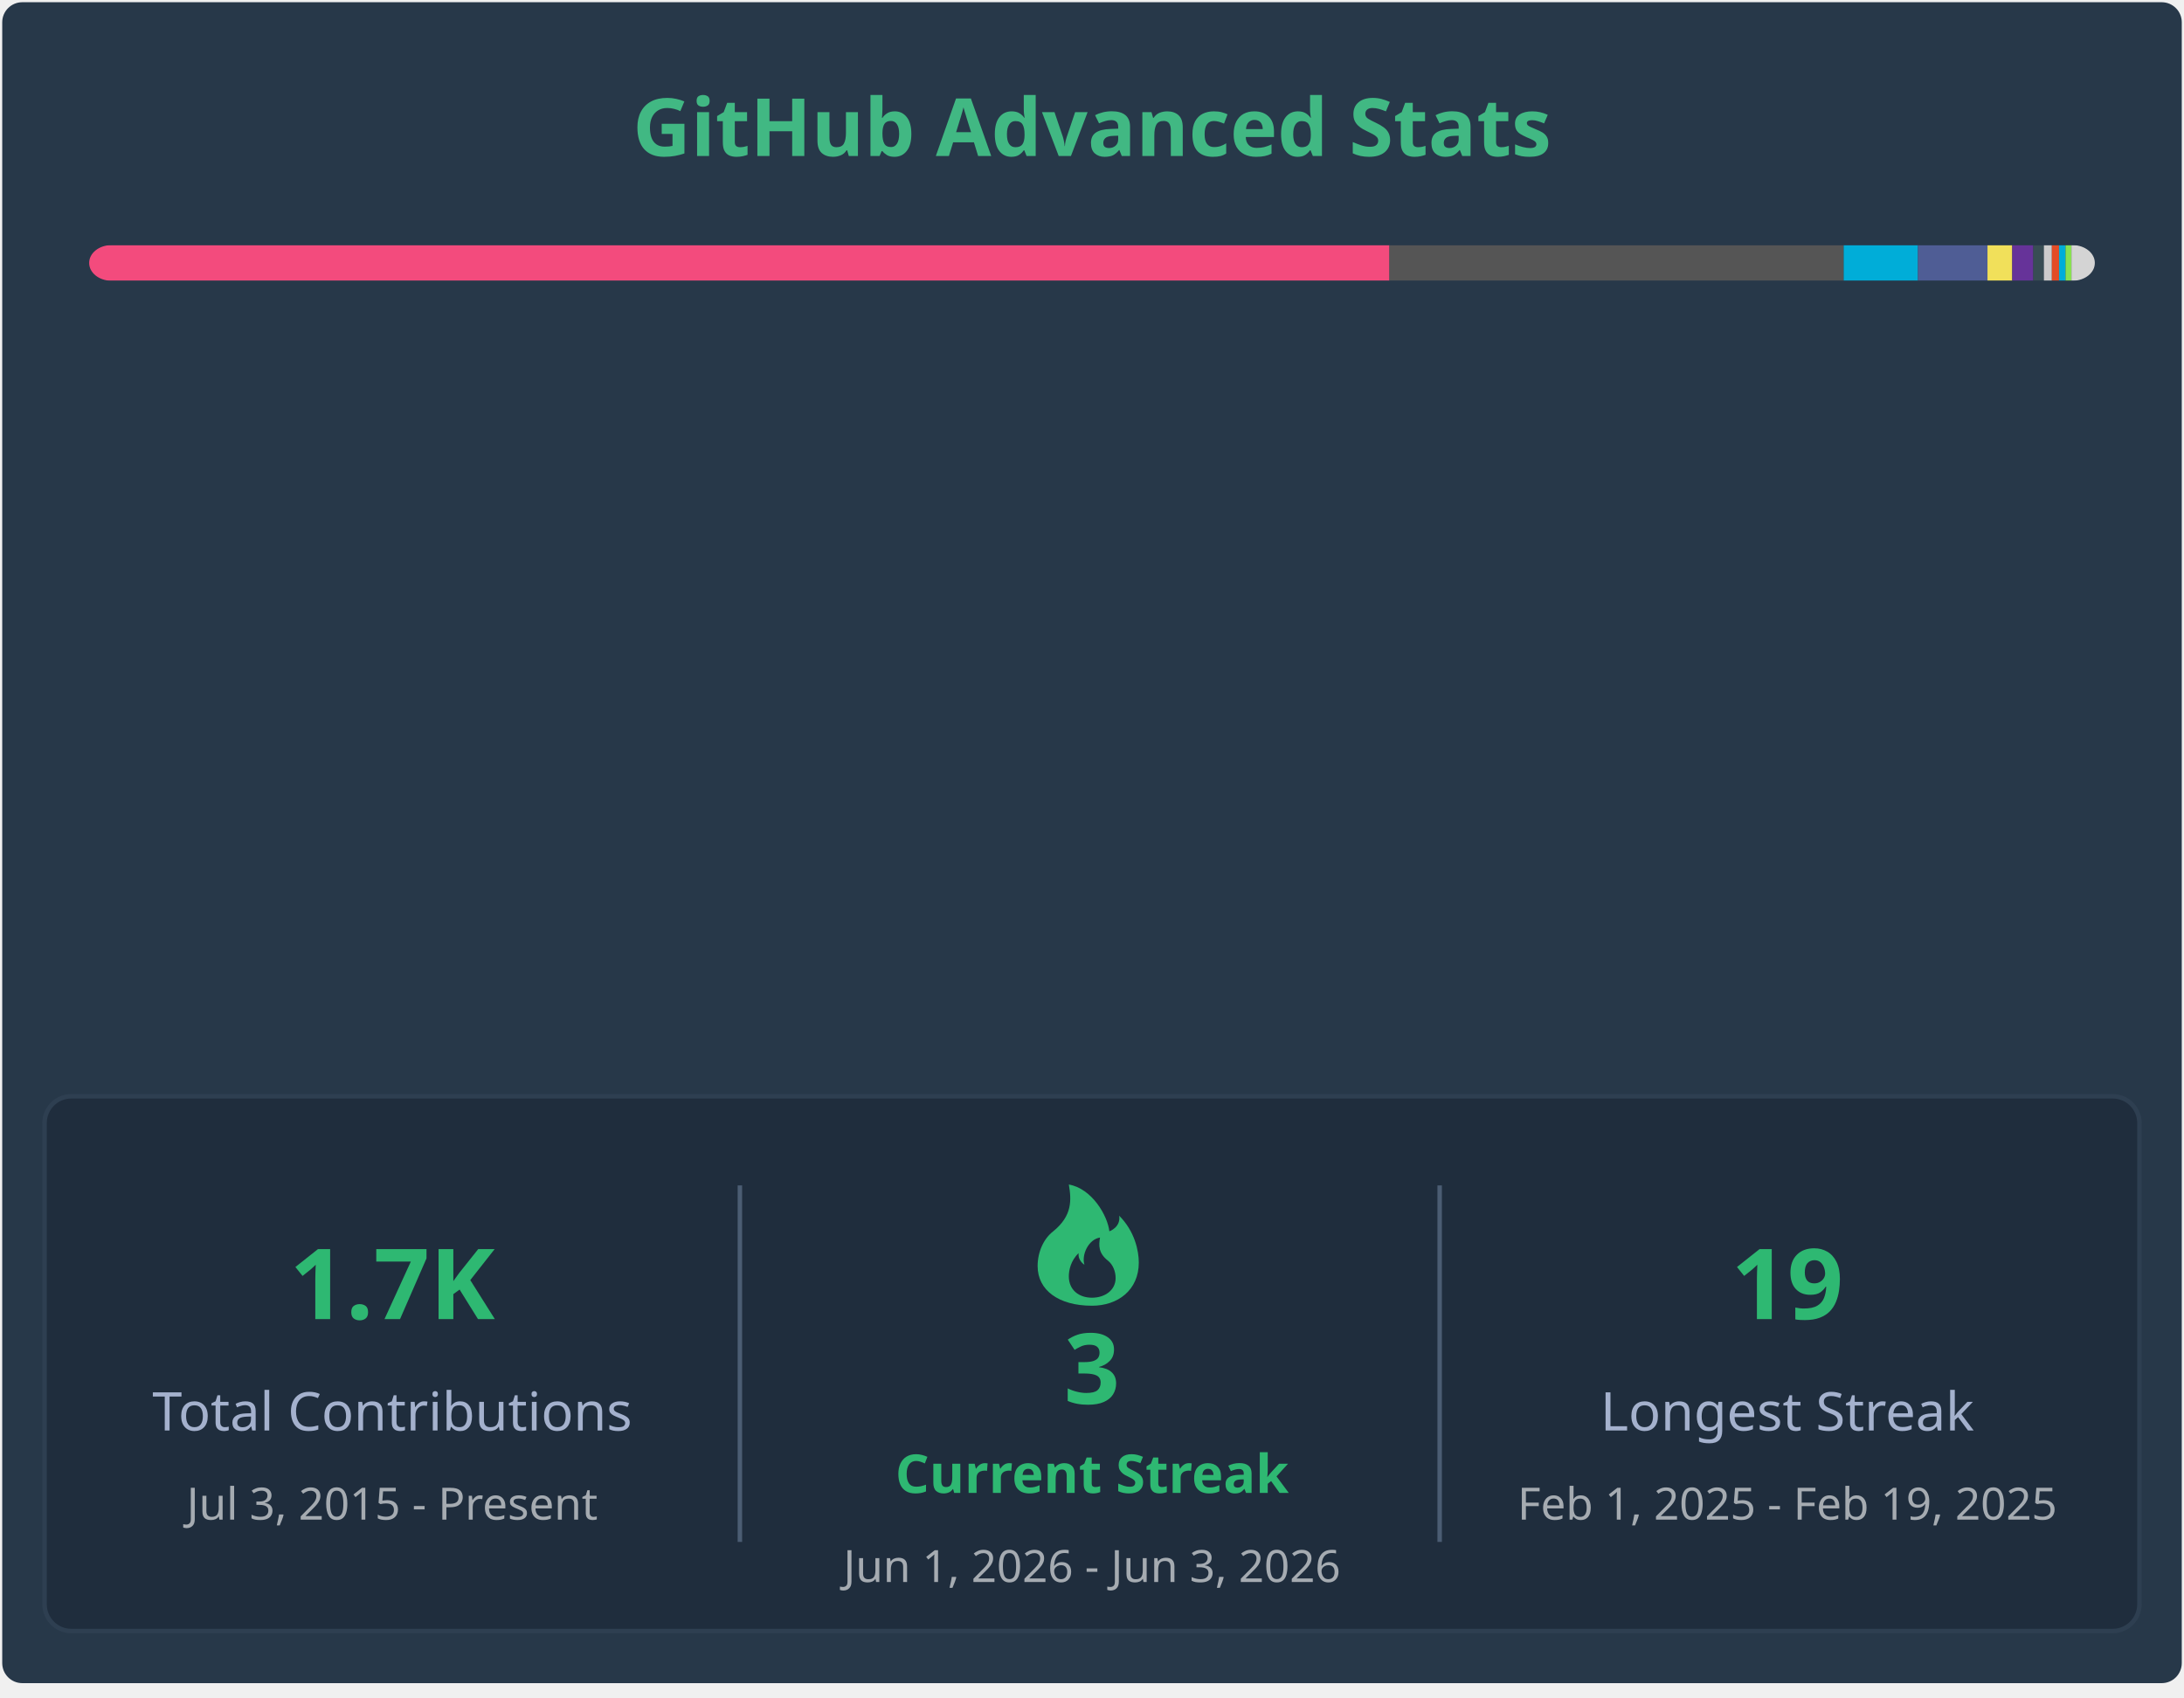
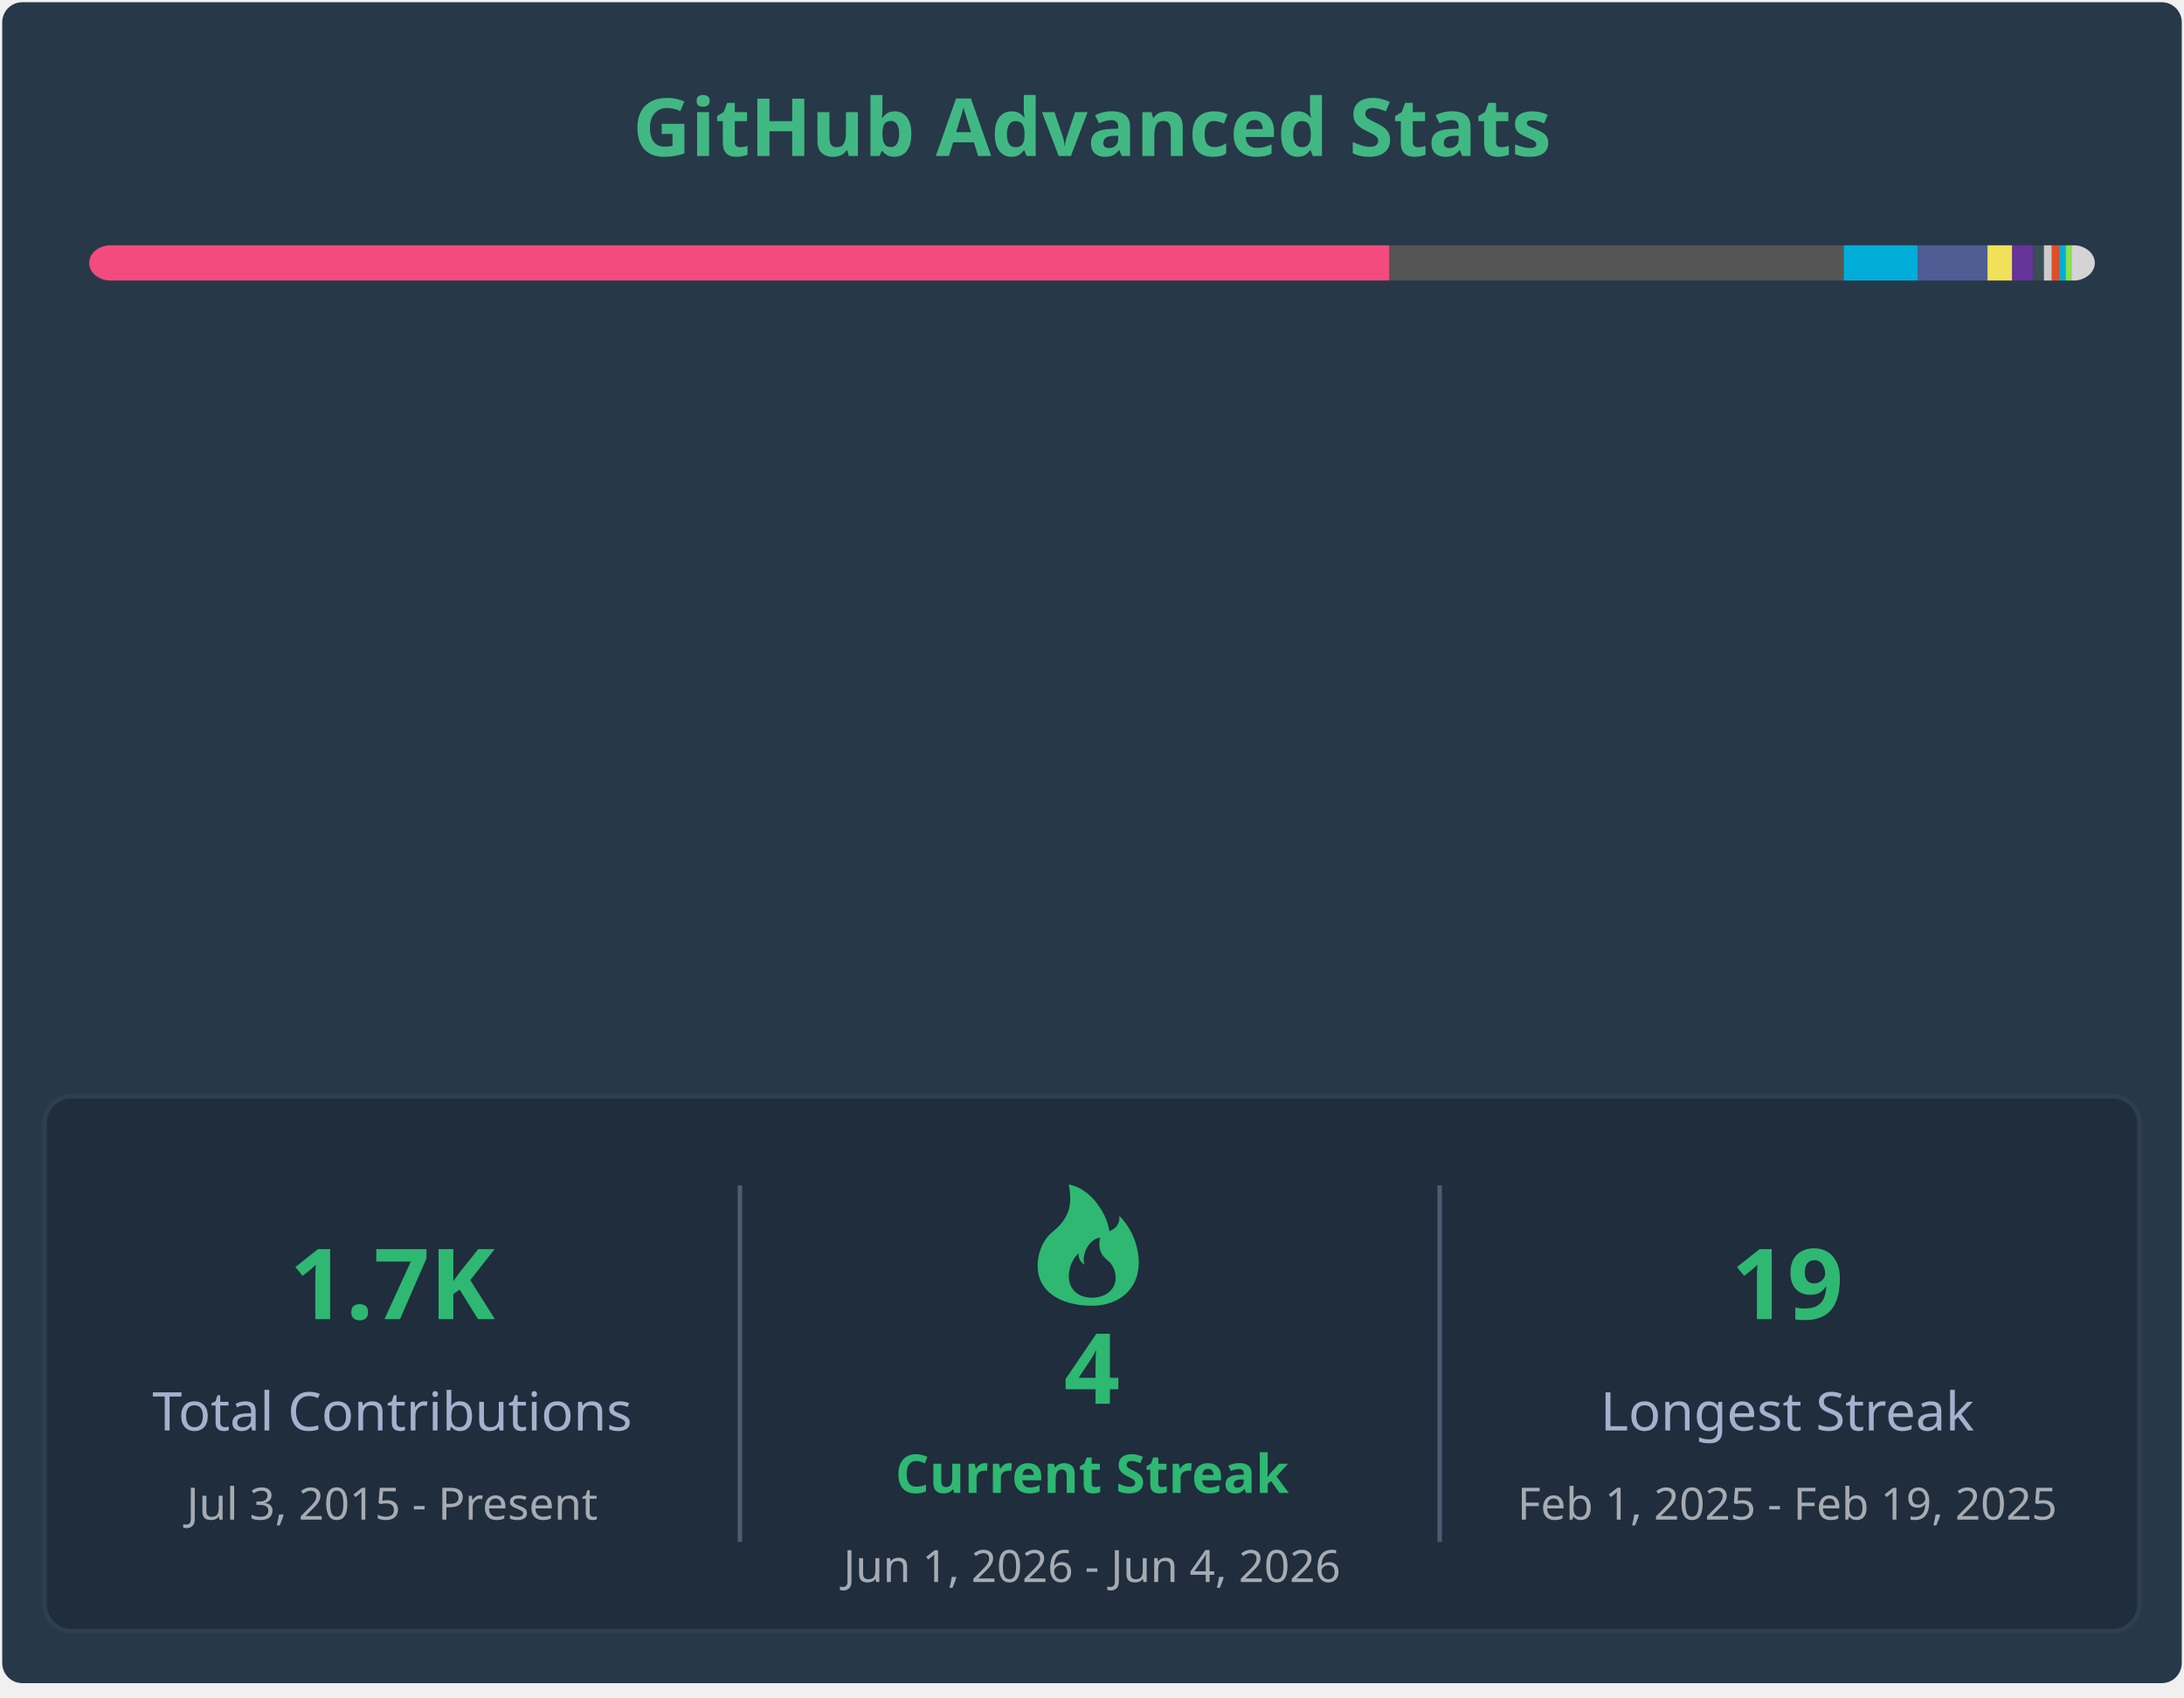
<svg xmlns="http://www.w3.org/2000/svg" width="490" height="381" viewBox="0 0 490 381" fill="none" role="img" aria-labelledby="descId">
  <style>
        .header {
            font: 600 18px 'Segoe UI', Ubuntu, Sans-Serif;
            fill: #41b883;
            animation: fadeInAnimation 0.8s ease-in-out forwards;
        }
        .stat-label {
            font: 600 12px 'Segoe UI', Ubuntu, Sans-Serif;
            fill: #fffefe;
        }
        .stat-value {
            font: 700 12px 'Segoe UI', Ubuntu, Sans-Serif;
            fill: #41b883;
        }
        .lang-name {
            font: 400 11px "Segoe UI", Ubuntu, Sans-Serif;
            fill: #fffefe;
        }
        .stagger {
            opacity: 0;
            animation: fadeInAnimation 0.3s ease-in-out forwards;
        }
        @keyframes fadeInAnimation {
            from { opacity: 0; }
            to { opacity: 1; }
        }
    </style>
  <rect x="0.5" y="0.5" rx="4.5" height="99%" stroke="#e4e2e2" width="489" fill="#273849" stroke-opacity="0" />
  <g transform="translate(245, 35)">
    <text x="0" y="0" class="header" text-anchor="middle">GitHub Advanced Stats</text>
  </g>
  <g transform="translate(20, 55)">
    <mask id="rect-mask">
      <rect x="0" y="0" width="450" height="8" fill="white" rx="5" />
    </mask>
    <rect mask="url(#rect-mask)" x="0" y="0" width="291.736" height="8" fill="#f34b7d" />
    <rect mask="url(#rect-mask)" x="291.736" y="0" width="101.914" height="8" fill="#555555" />
    <rect mask="url(#rect-mask)" x="393.65" y="0" width="16.659" height="8" fill="#00ADD8" />
    <rect mask="url(#rect-mask)" x="410.309" y="0" width="15.601" height="8" fill="#4F5D95" />
    <rect mask="url(#rect-mask)" x="425.91" y="0" width="5.553" height="8" fill="#f1e05a" />
    <rect mask="url(#rect-mask)" x="431.463" y="0" width="4.722" height="8" fill="#663399" />
    <rect mask="url(#rect-mask)" x="436.184" y="0" width="2.382" height="8" fill="#384d54" />
    <rect mask="url(#rect-mask)" x="438.567" y="0" width="1.79" height="8" fill="#cccccc" />
    <rect mask="url(#rect-mask)" x="440.357" y="0" width="1.604" height="8" fill="#e34c26" />
    <rect mask="url(#rect-mask)" x="441.961" y="0" width="1.46" height="8" fill="#00ADD8" />
    <rect mask="url(#rect-mask)" x="443.421" y="0" width="1.328" height="8" fill="#89e051" />
    <rect mask="url(#rect-mask)" x="444.749" y="0" width="5.251" height="8" fill="#d4d4d4" />
    <g transform="translate(5, 25)">
      <g transform="translate(0, 0)">
        <g transform="translate(0, 0)">
          <g transform="translate(0, 0)" class="stagger" style="animation-delay: 450ms">
            <circle cx="5" cy="6" r="5" fill="#f34b7d" />
            <text x="15" y="10" class="lang-name">C++ 64.83%</text>
          </g>
          <g transform="translate(0, 25)" class="stagger" style="animation-delay: 550ms">
            <circle cx="5" cy="6" r="5" fill="#555555" />
            <text x="15" y="10" class="lang-name">C 22.65%</text>
          </g>
          <g transform="translate(0, 50)" class="stagger" style="animation-delay: 650ms">
            <circle cx="5" cy="6" r="5" fill="#00ADD8" />
            <text x="15" y="10" class="lang-name">Go 3.70%</text>
          </g>
          <g transform="translate(0, 75)" class="stagger" style="animation-delay: 750ms">
            <circle cx="5" cy="6" r="5" fill="#4F5D95" />
            <text x="15" y="10" class="lang-name">PHP 3.47%</text>
          </g>
          <g transform="translate(0, 100)" class="stagger" style="animation-delay: 850ms">
            <circle cx="5" cy="6" r="5" fill="#f1e05a" />
            <text x="15" y="10" class="lang-name">JavaScript 1.23%</text>
          </g>
          <g transform="translate(0, 125)" class="stagger" style="animation-delay: 950ms">
            <circle cx="5" cy="6" r="5" fill="#663399" />
            <text x="15" y="10" class="lang-name">CSS 1.05%</text>
          </g>
        </g>
        <g transform="translate(130, 0)">
          <g transform="translate(0, 0)" class="stagger" style="animation-delay: 450ms">
            <circle cx="5" cy="6" r="5" fill="#384d54" />
            <text x="15" y="10" class="lang-name">Dockerfile 0.53%</text>
          </g>
          <g transform="translate(0, 25)" class="stagger" style="animation-delay: 550ms">
            <circle cx="5" cy="6" r="5" fill="#cccccc" />
            <text x="15" y="10" class="lang-name">Gettext Catalog 0.40%</text>
          </g>
          <g transform="translate(0, 50)" class="stagger" style="animation-delay: 650ms">
            <circle cx="5" cy="6" r="5" fill="#e34c26" />
            <text x="15" y="10" class="lang-name">HTML 0.36%</text>
          </g>
          <g transform="translate(0, 75)" class="stagger" style="animation-delay: 750ms">
            <circle cx="5" cy="6" r="5" fill="#00ADD8" />
            <text x="15" y="10" class="lang-name">Go Template 0.32%</text>
          </g>
          <g transform="translate(0, 100)" class="stagger" style="animation-delay: 850ms">
            <circle cx="5" cy="6" r="5" fill="#89e051" />
            <text x="15" y="10" class="lang-name">Shell 0.30%</text>
          </g>
          <g transform="translate(0, 125)" class="stagger" style="animation-delay: 950ms">
            <circle cx="5" cy="6" r="5" fill="#d4d4d4" />
            <text x="15" y="10" class="lang-name">Others 1.17%</text>
          </g>
        </g>
      </g>
      <g transform="translate(295, 2)">
        <g transform="translate(0, 2)" class="stagger" style="animation-delay: 0ms">
          <text x="0" y="10" class="stat-label">Total Commits:</text>
-           <text x="115" y="10" class="stat-value">451</text>
+           <text x="115" y="10" class="stat-value">454</text>
        </g>
        <g transform="translate(0, 24)" class="stagger" style="animation-delay: 100ms">
          <text x="0" y="10" class="stat-label">Merged PRs:</text>
          <text x="115" y="10" class="stat-value">136</text>
        </g>
        <g transform="translate(0, 46)" class="stagger" style="animation-delay: 200ms">
          <text x="0" y="10" class="stat-label">Code Reviews:</text>
          <text x="115" y="10" class="stat-value">1</text>
        </g>
        <g transform="translate(0, 68)" class="stagger" style="animation-delay: 300ms">
          <text x="0" y="10" class="stat-label">Total Issues:</text>
          <text x="115" y="10" class="stat-value">107</text>
        </g>
        <g transform="translate(0, 90)" class="stagger" style="animation-delay: 400ms">
          <text x="0" y="10" class="stat-label">Total Stars:</text>
          <text x="115" y="10" class="stat-value">6</text>
        </g>
        <g transform="translate(0, 112)" class="stagger" style="animation-delay: 500ms">
          <text x="0" y="10" class="stat-label">Total Repositories:</text>
          <text x="115" y="10" class="stat-value">14</text>
        </g>
        <g transform="translate(0, 134)" class="stagger" style="animation-delay: 600ms">
          <text x="0" y="10" class="stat-label">Followers:</text>
          <text x="115" y="10" class="stat-value">9</text>
        </g>
      </g>
    </g>
  </g>
  <g transform="translate(10, 246)">
    <rect width="470" height="120" rx="6" fill="#1f2d3d" stroke="#2e3f51" stroke-width="1" />
    <g transform="translate(0, 20)">
      <text x="78" y="30" fill="#2eb872" font-family="Segoe UI, Ubuntu, sans-serif" font-weight="bold" font-size="22px" text-anchor="middle">
                1.7K
            </text>
      <text x="78" y="55" fill="#a4b1cd" font-family="Segoe UI, Ubuntu, sans-serif" font-size="12px" text-anchor="middle">
                Total Contributions
            </text>
      <text x="78" y="75" fill="#ffffff" opacity="0.6" font-family="Segoe UI, Ubuntu, sans-serif" font-size="10px" text-anchor="middle">
                Jul  3, 2015 - Present
            </text>
    </g>
    <line x1="156" y1="20" x2="156" y2="100" stroke="#4b5d73" stroke-width="1" />
    <g transform="translate(156, 15)">
      <path d="M79,32 C84.8,32 89.5,28.5 89.5,22.3 C89.5,19.7 88.6,15.3 85.1,11.8 C85.5,14.4 82.9,15.3 82.9,15.3 C82.5,11.8 79,5.7 73.8,4.8 C74.4,8.3 74.6,11.8 70.3,15.3 C68.1,17 66.8,20 66.8,23.1 C66.8,28.5 71.5,32 79,32 M79,30.2 C76.1,30.2 73.8,28.5 73.8,25.4 C73.8,24.1 74.2,21.9 76,20.2 C75.8,21.9 77.3,22.8 77.3,22.8 C76.6,20.6 78.2,17.1 80.8,16.7 C80.5,18.4 80.4,20.2 82.6,21.9 C83.7,22.8 84.3,24.3 84.3,25.8 C84.3,28.5 81.9,30.2 79,30.2" fill="#2eb872" />
      <text x="79" y="54" fill="#2eb872" font-family="Segoe UI, Ubuntu, sans-serif" font-weight="bold" font-size="22px" text-anchor="middle">
-                 3
+                 4
            </text>
      <text x="79" y="74" fill="#2eb872" font-family="Segoe UI, Ubuntu, sans-serif" font-weight="bold" font-size="12px" text-anchor="middle">
                Current Streak
            </text>
      <text x="79" y="94" fill="#ffffff" opacity="0.6" font-family="Segoe UI, Ubuntu, sans-serif" font-size="10px" text-anchor="middle">
-                 Jun  1, 2026 - Jun  3, 2026
+                 Jun  1, 2026 - Jun  4, 2026
            </text>
    </g>
    <line x1="313" y1="20" x2="313" y2="100" stroke="#4b5d73" stroke-width="1" />
    <g transform="translate(313, 20)">
      <text x="78" y="30" fill="#2eb872" font-family="Segoe UI, Ubuntu, sans-serif" font-weight="bold" font-size="22px" text-anchor="middle">
                19
            </text>
      <text x="78" y="55" fill="#a4b1cd" font-family="Segoe UI, Ubuntu, sans-serif" font-size="12px" text-anchor="middle">
                Longest Streak
            </text>
      <text x="78" y="75" fill="#ffffff" opacity="0.6" font-family="Segoe UI, Ubuntu, sans-serif" font-size="10px" text-anchor="middle">
                Feb  1, 2025 - Feb 19, 2025
            </text>
    </g>
  </g>
</svg>
